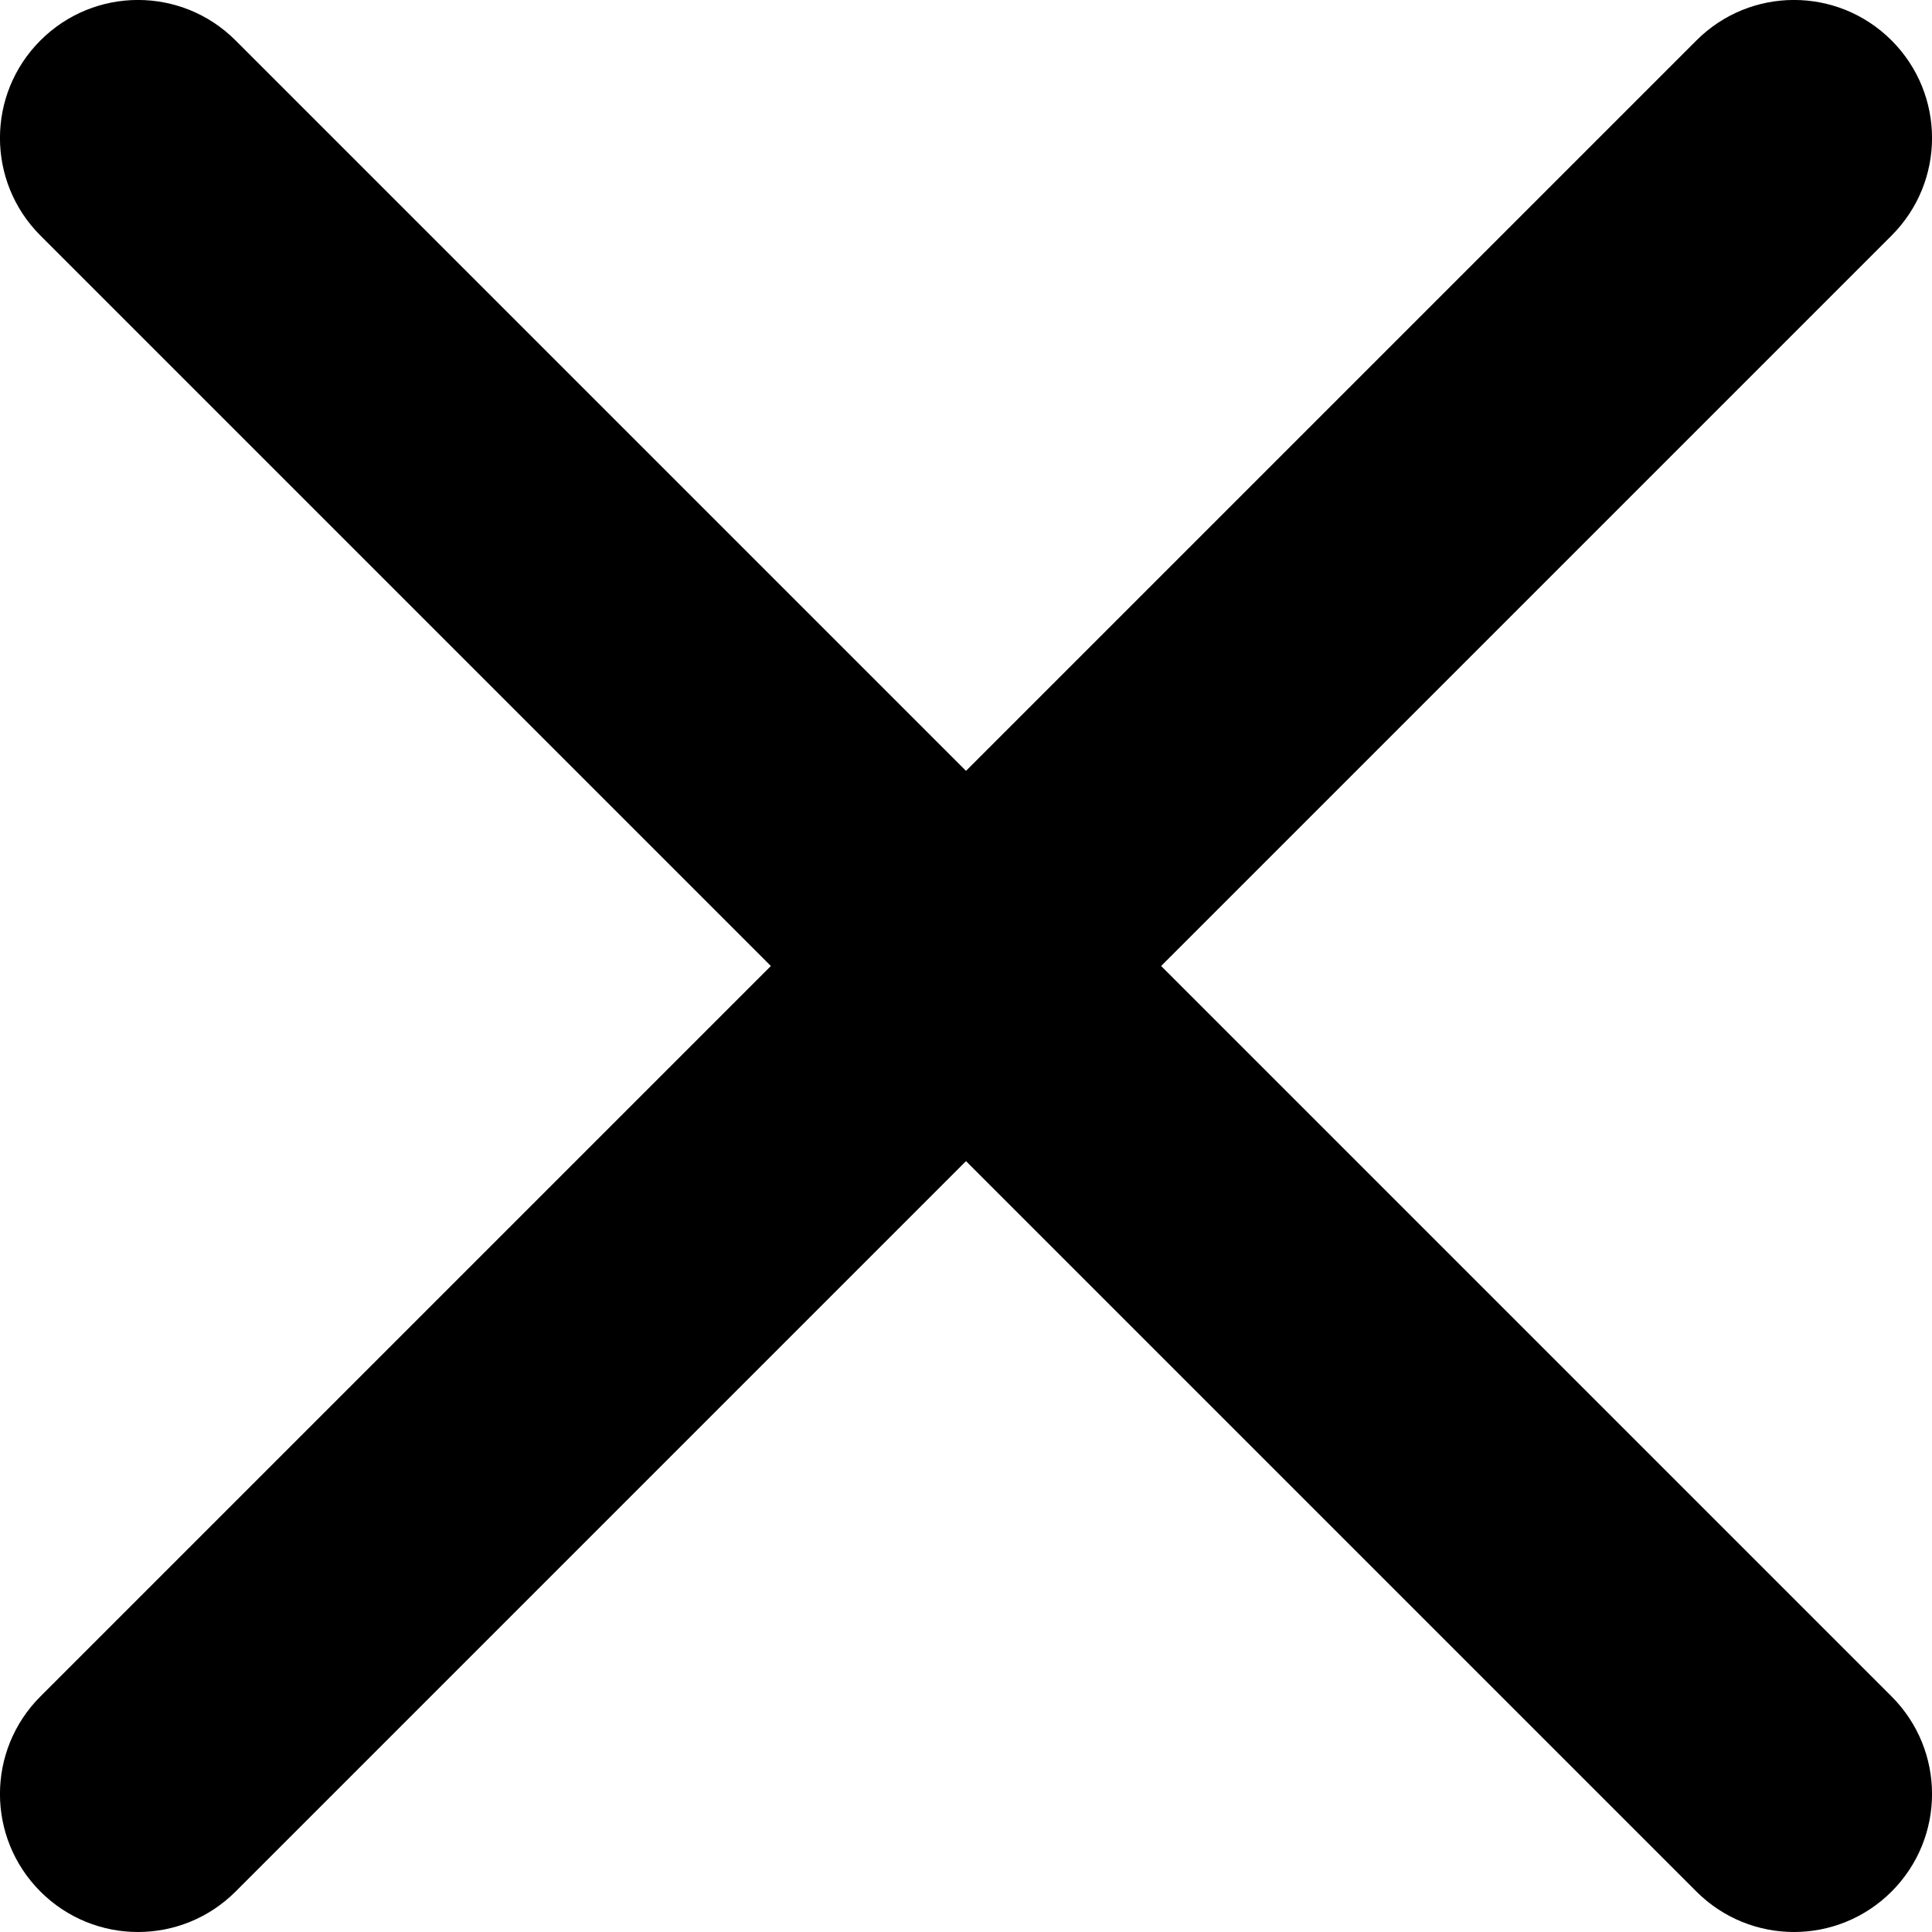
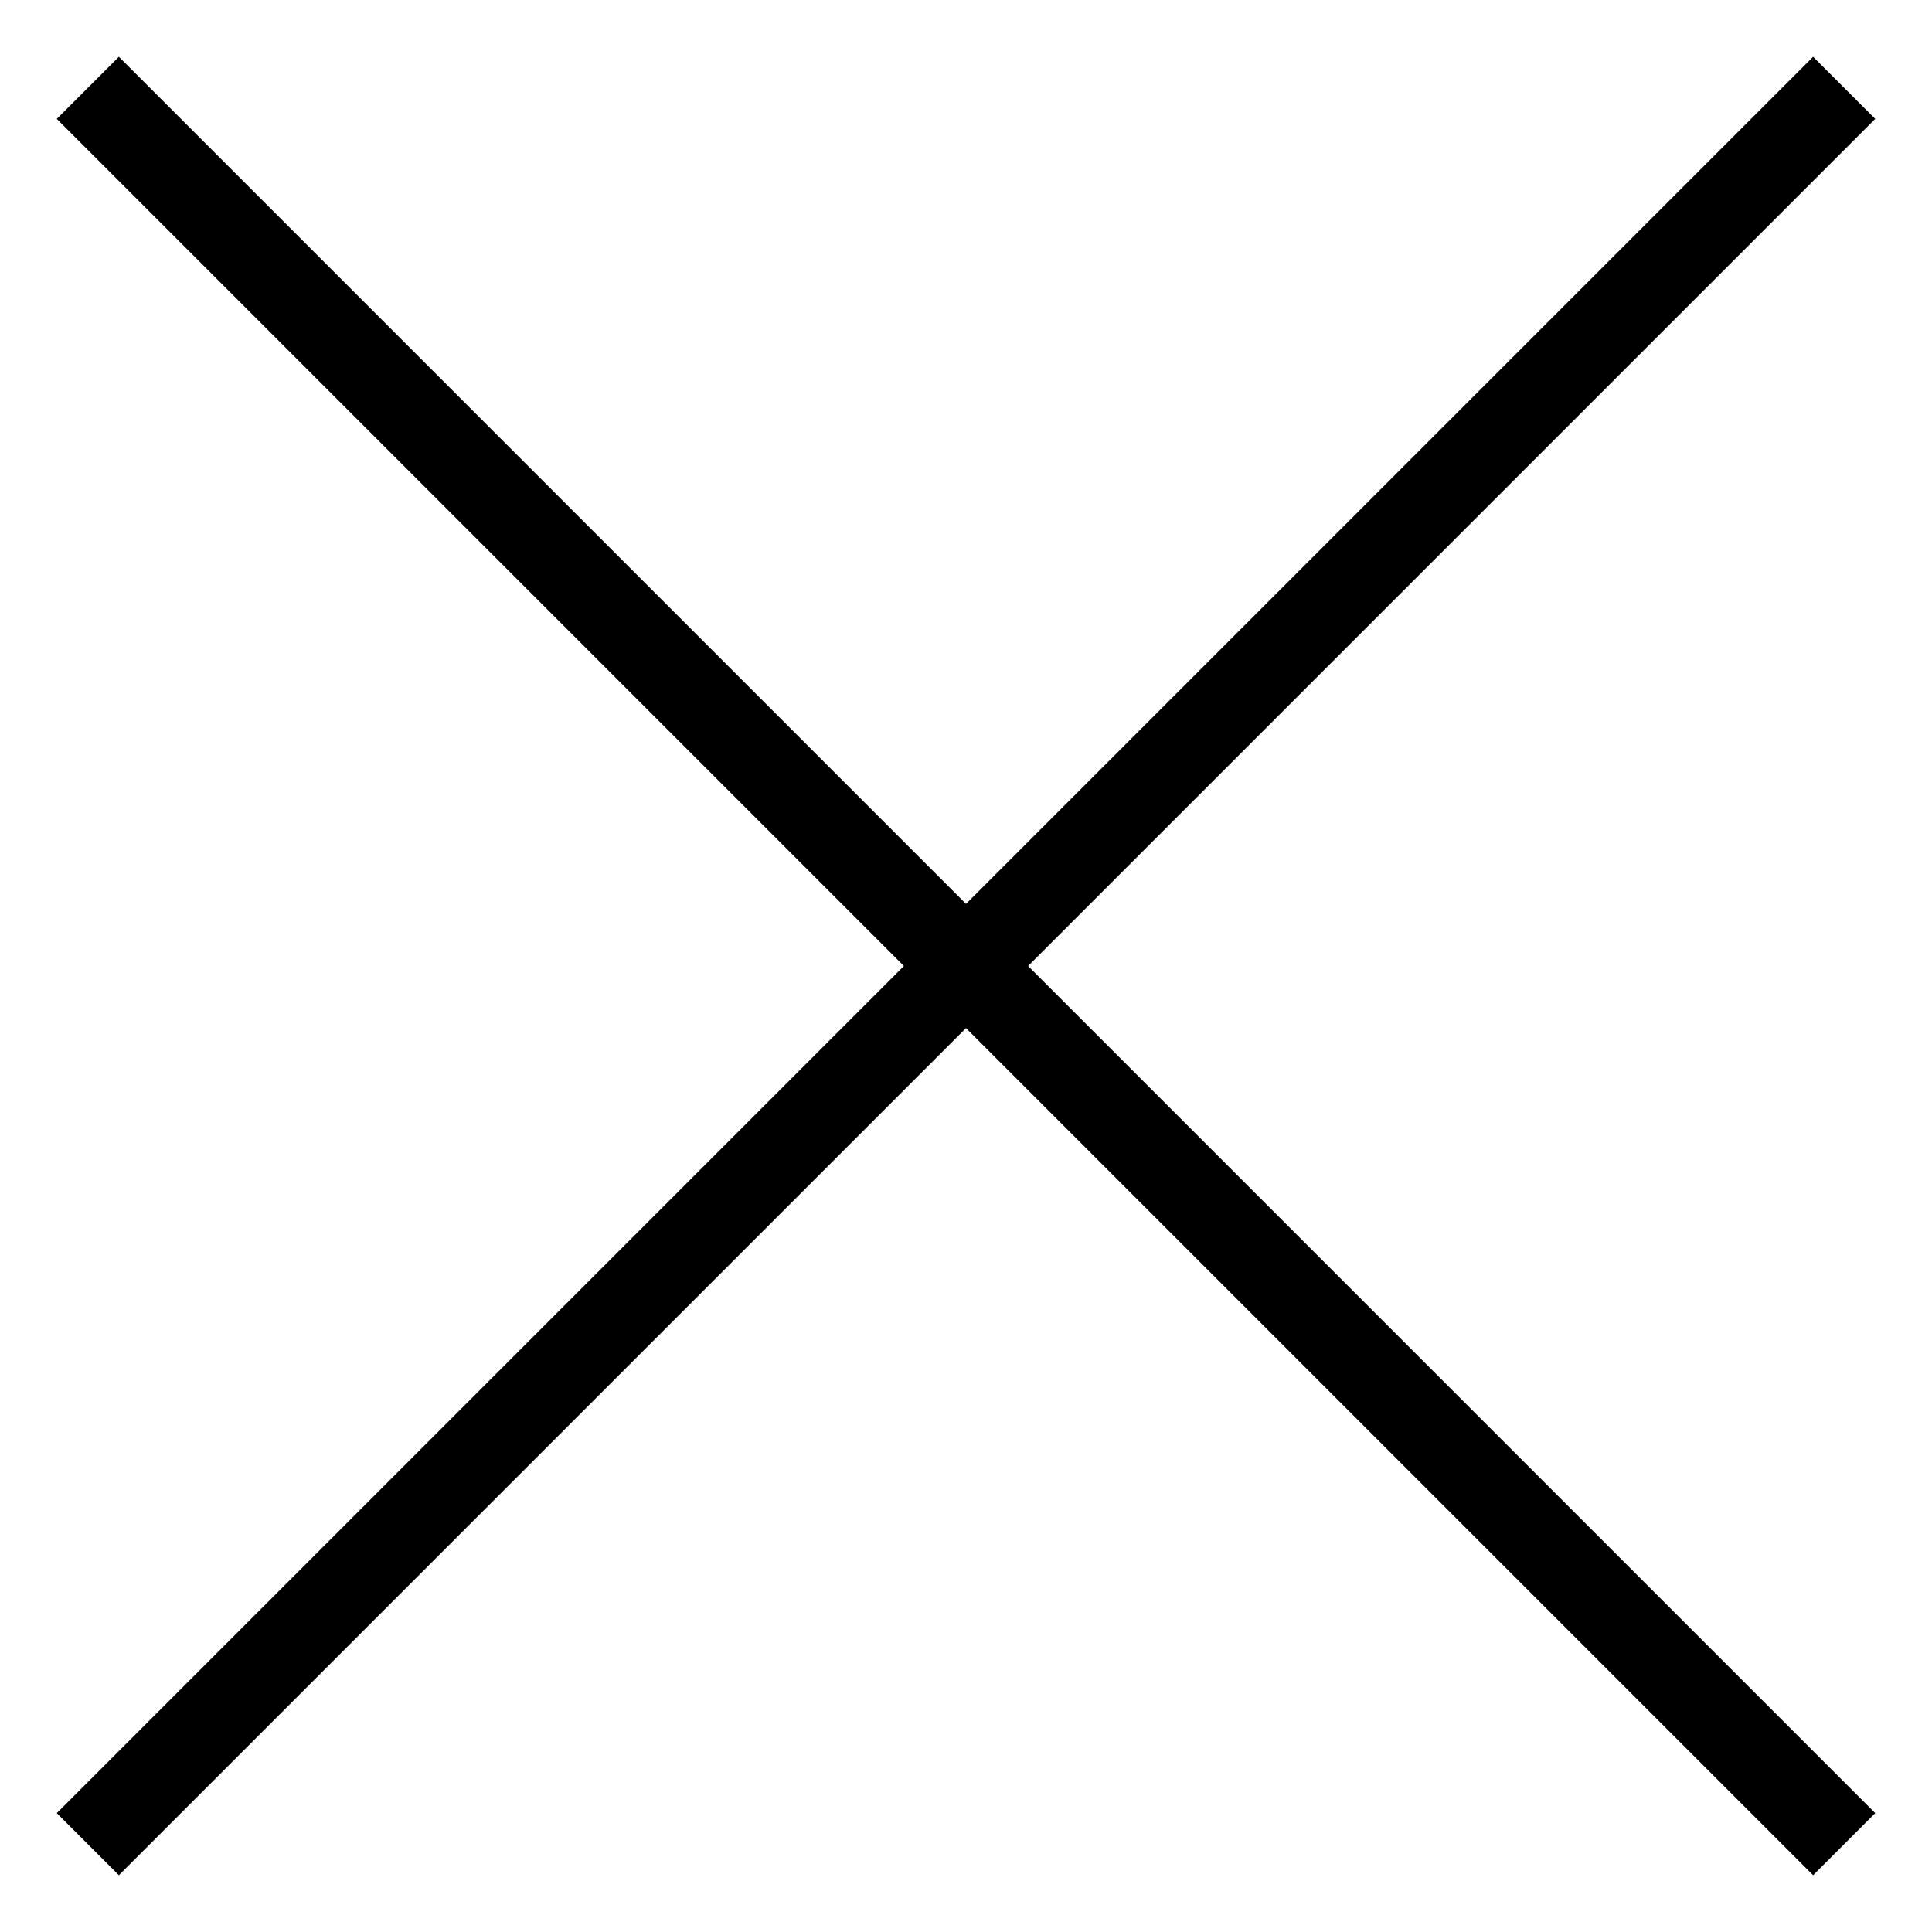
- <svg xmlns="http://www.w3.org/2000/svg" width="14" height="14" viewBox="0 0 14 14">
-   <path fill-rule="evenodd" clip-rule="evenodd" d="M8.414 7L13.707 1.707C14.098 1.316 14.098 0.684 13.707 0.293C13.316 -0.098 12.684 -0.098 12.293 0.293L7 5.586L1.707 0.293C1.316 -0.098 0.684 -0.098 0.293 0.293C-0.098 0.684 -0.098 1.316 0.293 1.707L5.586 7L0.293 12.293C-0.098 12.684 -0.098 13.316 0.293 13.707C0.488 13.902 0.744 14 1 14C1.256 14 1.512 13.902 1.707 13.707L7 8.414L12.293 13.707C12.488 13.902 12.744 14 13 14C13.256 14 13.512 13.902 13.707 13.707C14.098 13.316 14.098 12.684 13.707 12.293L8.414 7Z" fill="currentColor" />
+ <svg xmlns="http://www.w3.org/2000/svg" width="22" height="22" viewBox="0 0 22 22" fill="none">
+   <path d="M1 1L21 21M1 21L21 1" stroke="currentColor" />
</svg>
